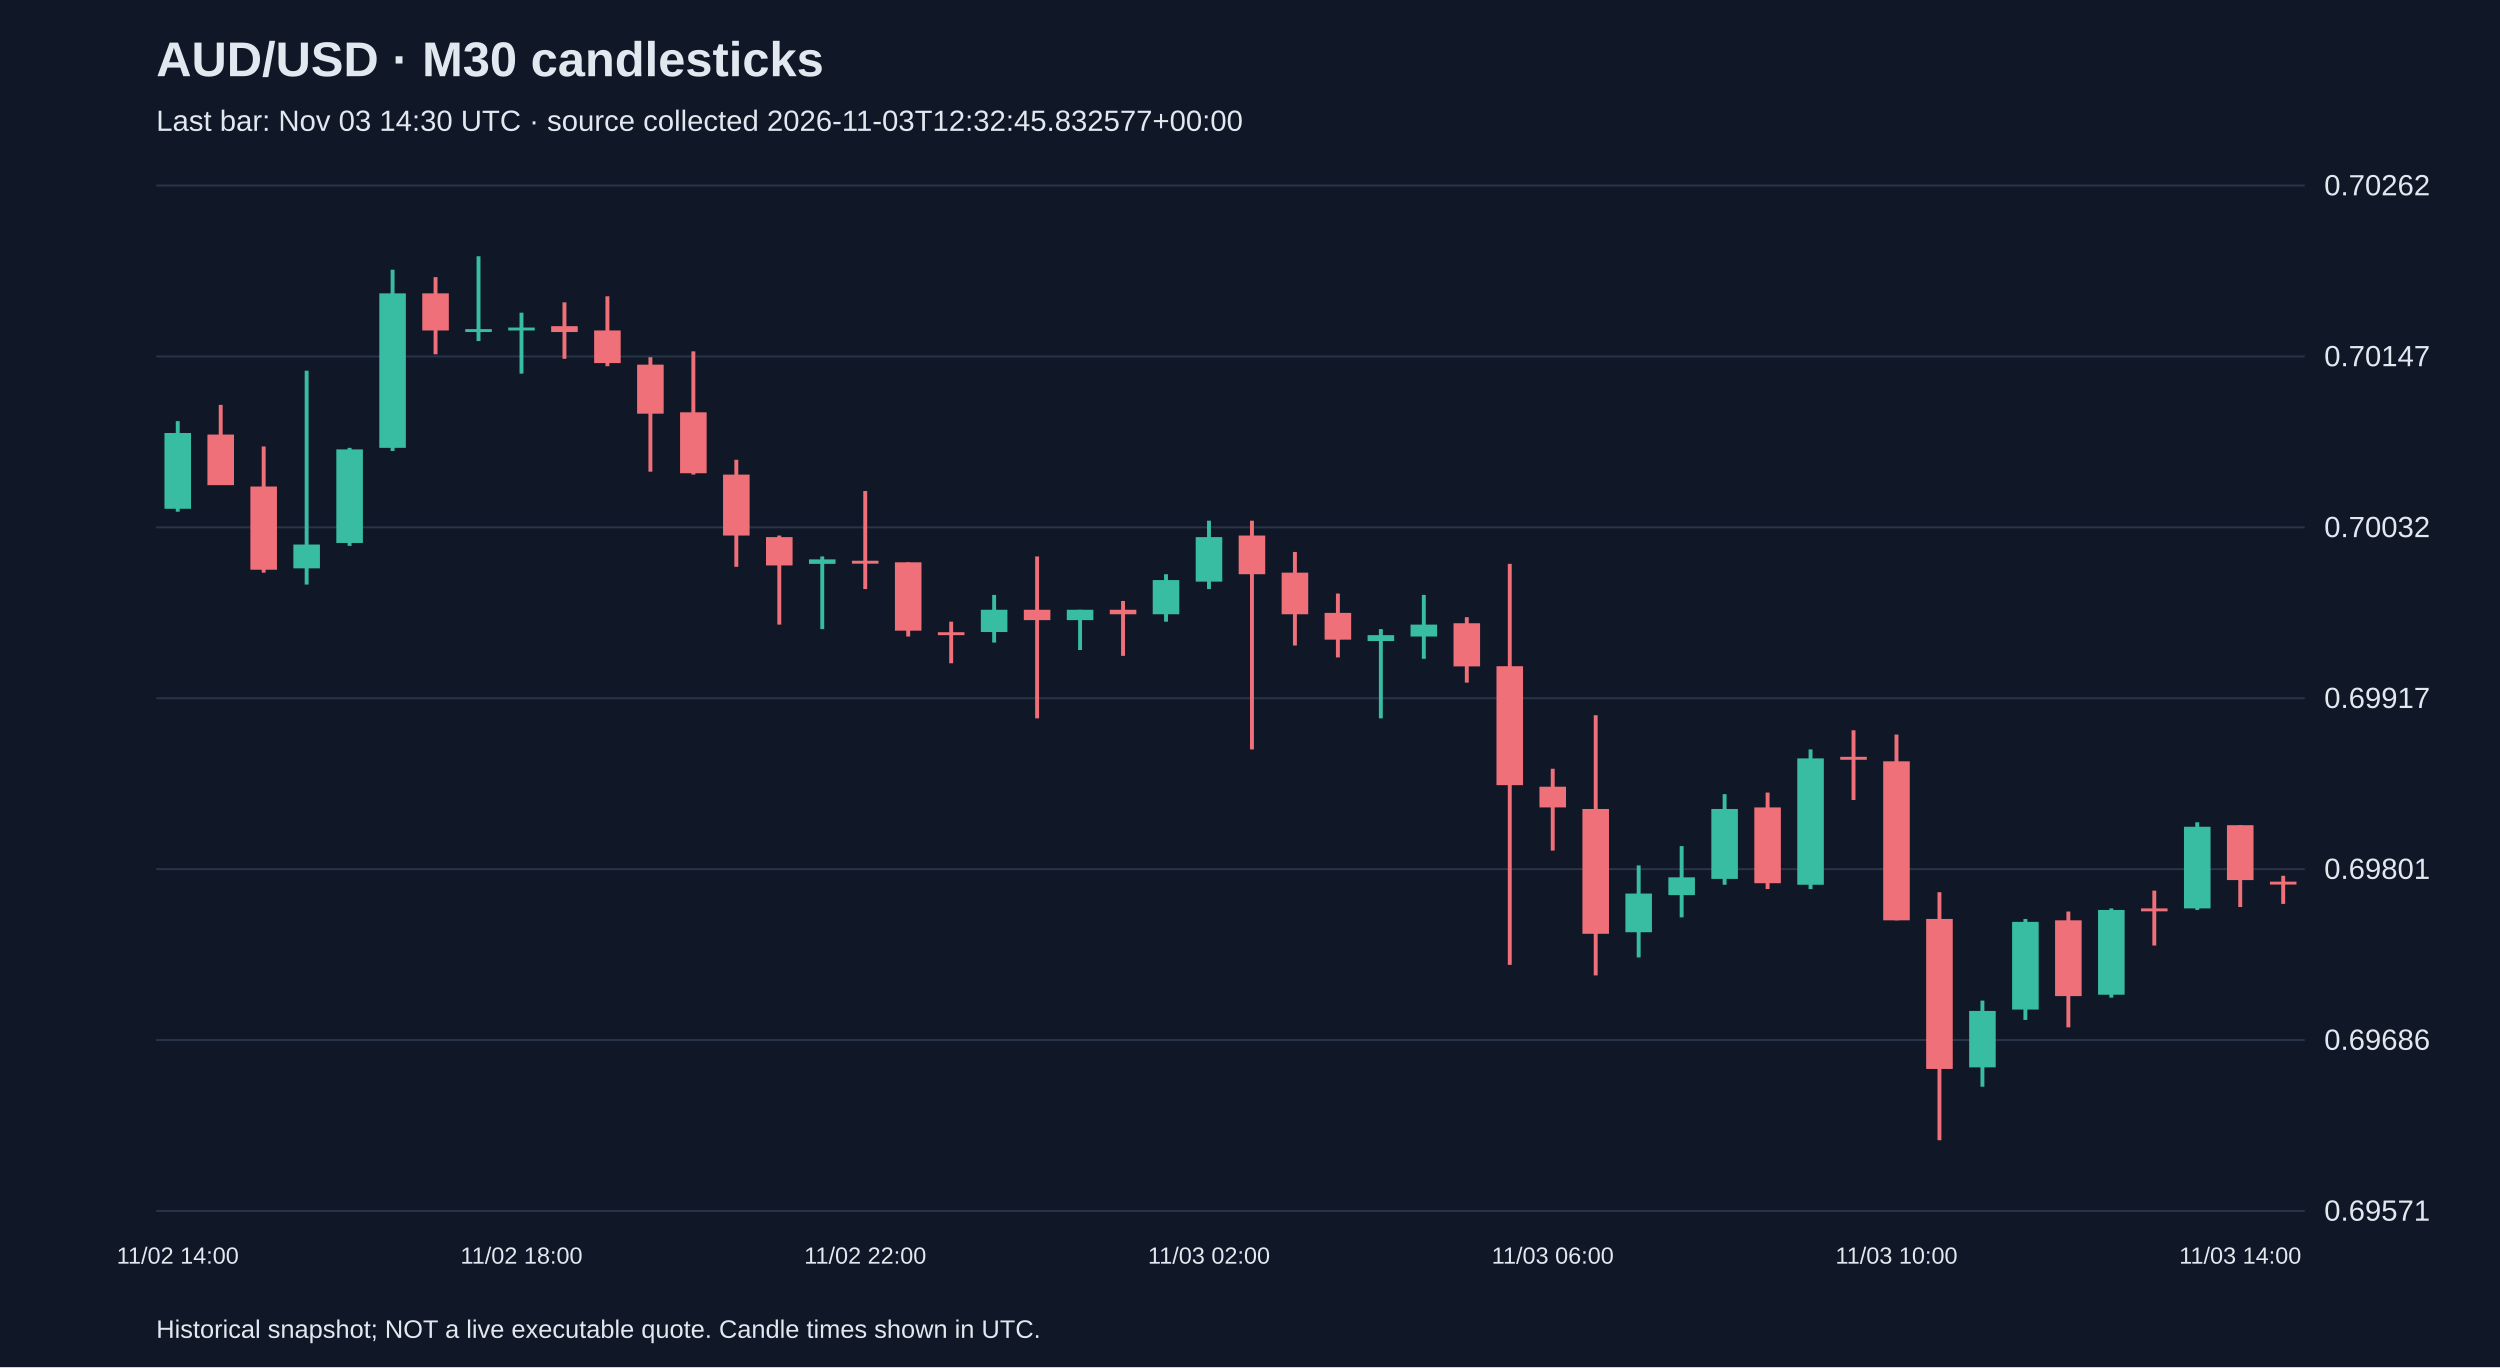
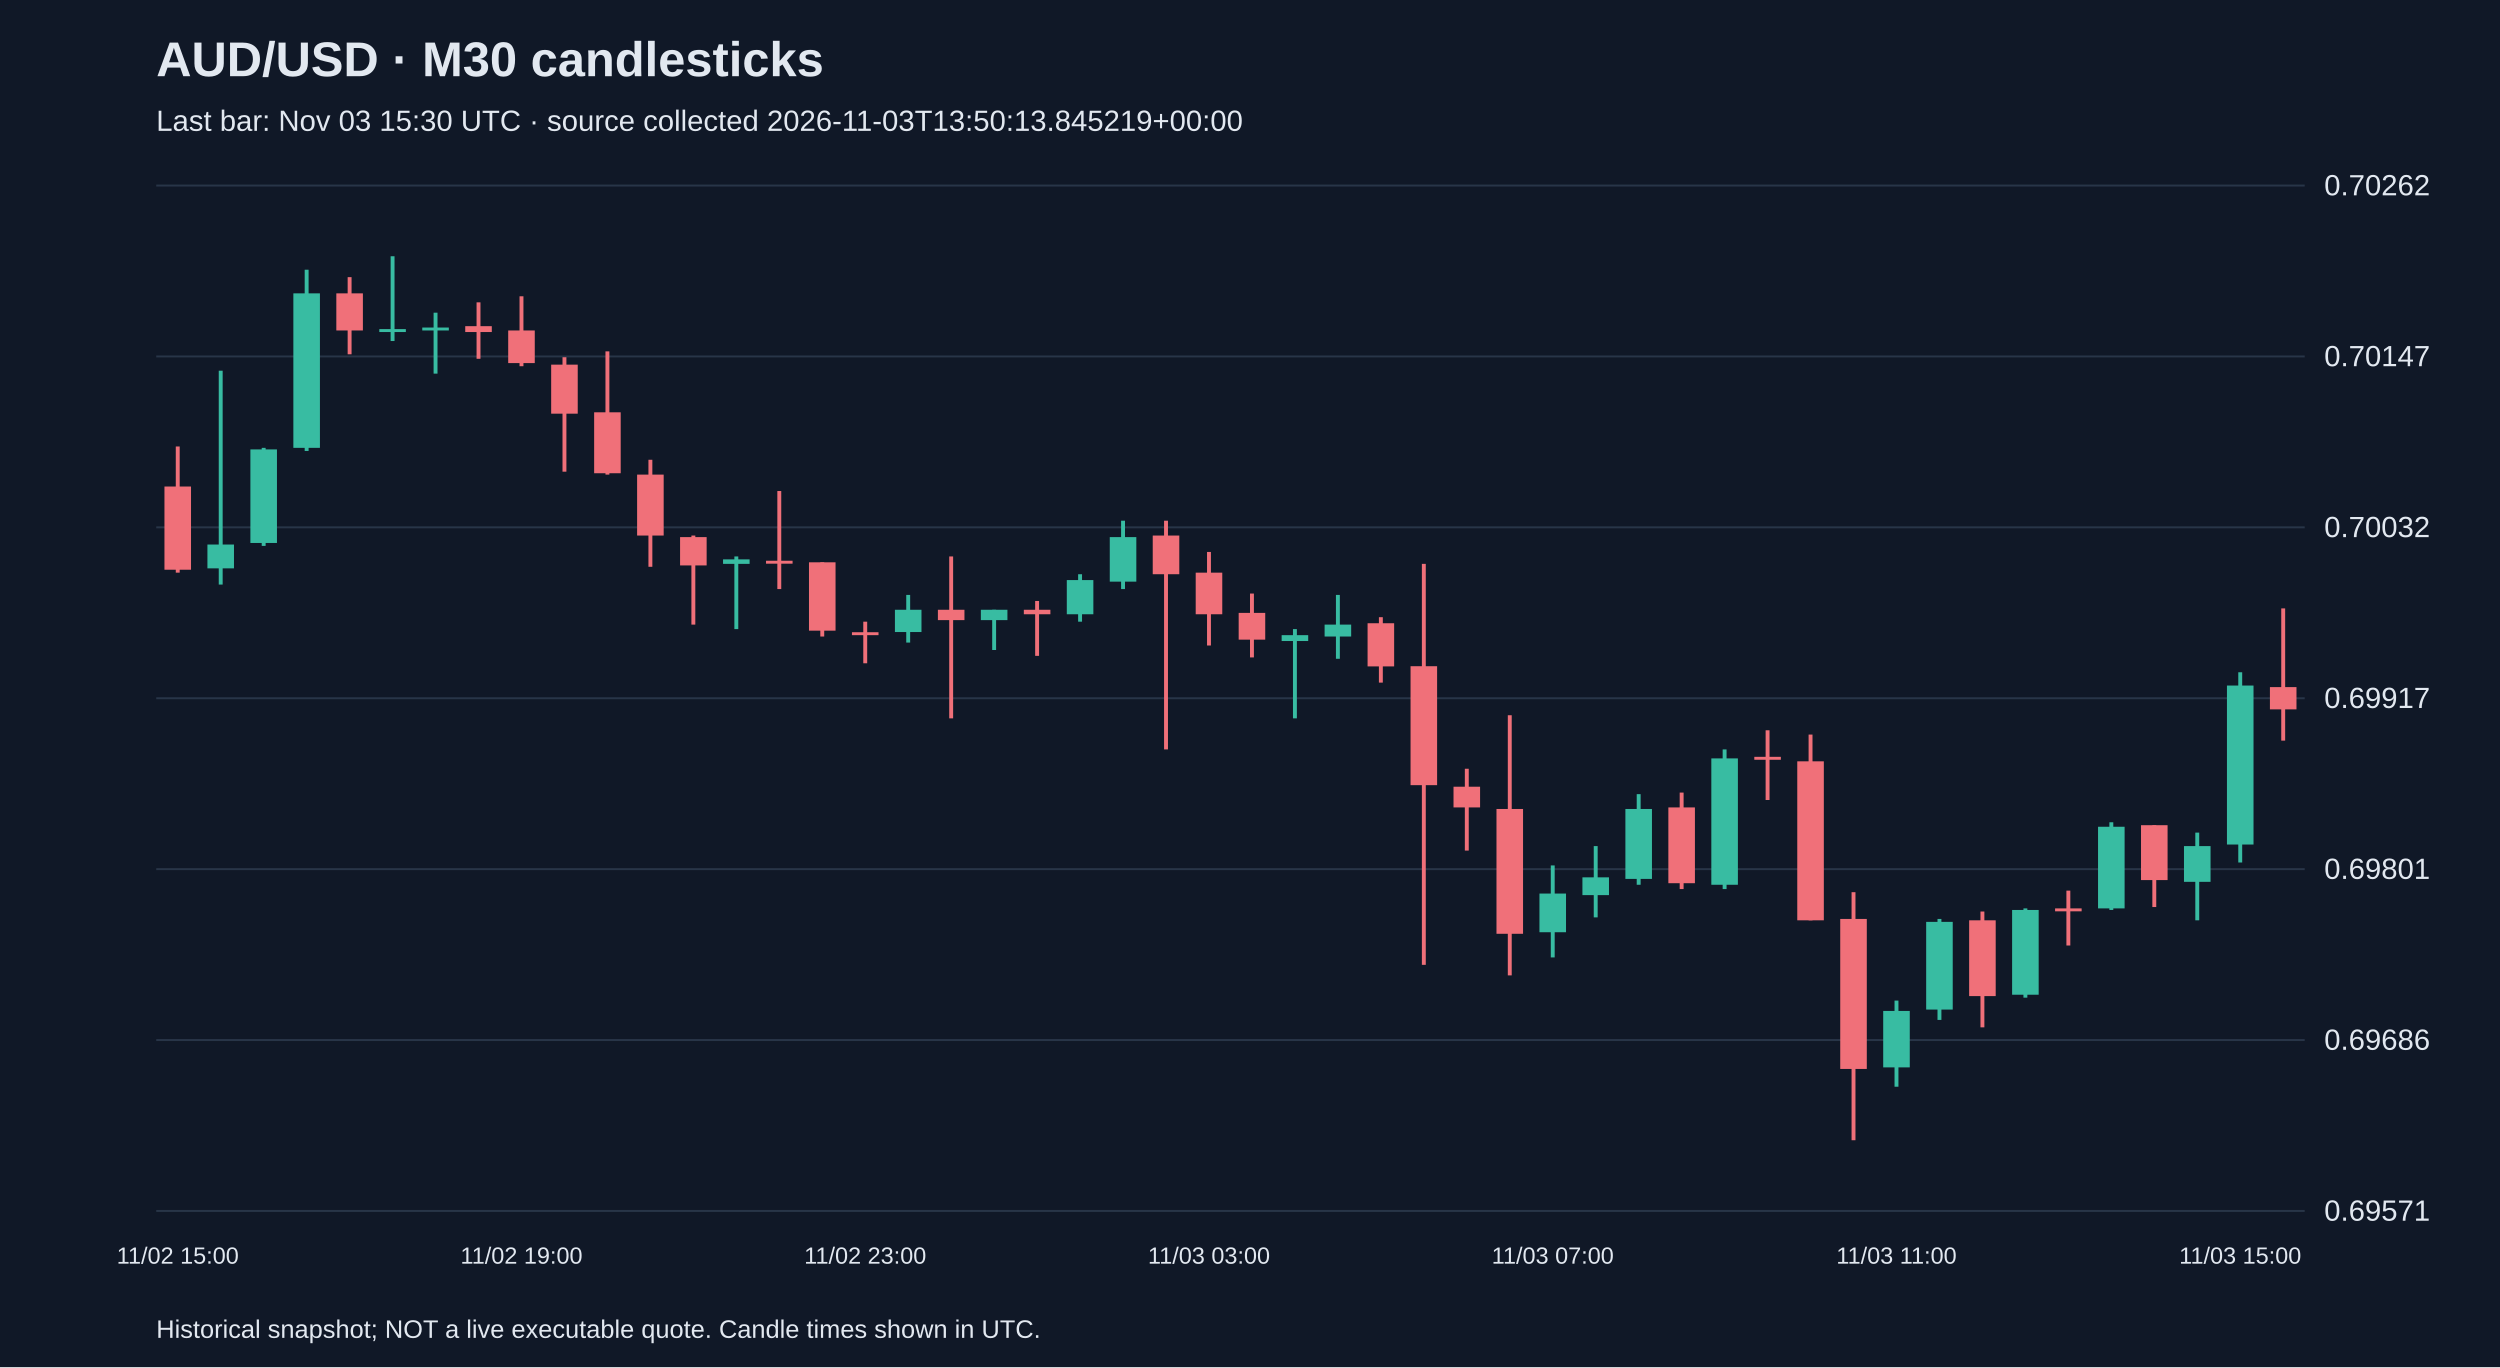
<svg xmlns="http://www.w3.org/2000/svg" viewBox="0 0 1280 700">
  <rect width="100%" height="100%" fill="#101827" />
  <style>text{font-family:Arial,sans-serif;fill:#e2e8f0}</style>
  <text x="80" y="39" font-size="25" font-weight="bold">AUD/USD · M30 candlesticks</text>
-   <text x="80" y="67" font-size="15" fill="#a6b1c5">Last bar: Nov 03 14:30 UTC · source collected 2026-11-03T12:32:45.832577+00:00</text>
+   <text x="80" y="67" font-size="15" fill="#a6b1c5">Last bar: Nov 03 15:30 UTC · source collected 2026-11-03T13:50:13.845219+00:00</text>
  <line x1="80" y1="620.0" x2="1180" y2="620.0" stroke="#283548" />
  <text x="1190" y="625.0" font-size="15">0.69571</text>
  <line x1="80" y1="532.5" x2="1180" y2="532.5" stroke="#283548" />
  <text x="1190" y="537.5" font-size="15">0.69686</text>
  <line x1="80" y1="445.0" x2="1180" y2="445.0" stroke="#283548" />
  <text x="1190" y="450.0" font-size="15">0.69801</text>
  <line x1="80" y1="357.5" x2="1180" y2="357.5" stroke="#283548" />
  <text x="1190" y="362.5" font-size="15">0.69917</text>
  <line x1="80" y1="270.0" x2="1180" y2="270.0" stroke="#283548" />
  <text x="1190" y="275.0" font-size="15">0.70032</text>
  <line x1="80" y1="182.5" x2="1180" y2="182.5" stroke="#283548" />
  <text x="1190" y="187.5" font-size="15">0.70147</text>
  <line x1="80" y1="95.0" x2="1180" y2="95.0" stroke="#283548" />
  <text x="1190" y="100.0" font-size="15">0.70262</text>
-   <line x1="91.0" y1="215.6" x2="91.0" y2="262.0" stroke="#38bca2" stroke-width="2" />
-   <rect x="84.2" y="221.7" width="13.6" height="38.8" fill="#38bca2" />
-   <text x="91.0" y="647" text-anchor="middle" font-size="12">11/02 14:00</text>
-   <line x1="113.0" y1="207.3" x2="113.0" y2="248.3" stroke="#f07079" stroke-width="2" />
-   <rect x="106.2" y="222.5" width="13.6" height="25.9" fill="#f07079" />
-   <line x1="135.0" y1="228.6" x2="135.0" y2="293.2" stroke="#f07079" stroke-width="2" />
-   <rect x="128.2" y="249.1" width="13.6" height="42.6" fill="#f07079" />
-   <line x1="157.0" y1="189.8" x2="157.0" y2="299.3" stroke="#38bca2" stroke-width="2" />
-   <rect x="150.2" y="278.8" width="13.6" height="12.2" fill="#38bca2" />
-   <line x1="179.0" y1="229.3" x2="179.0" y2="279.5" stroke="#38bca2" stroke-width="2" />
-   <rect x="172.2" y="230.1" width="13.6" height="47.9" fill="#38bca2" />
-   <line x1="201.0" y1="138.1" x2="201.0" y2="230.9" stroke="#38bca2" stroke-width="2" />
-   <rect x="194.2" y="150.2" width="13.6" height="79.1" fill="#38bca2" />
-   <line x1="223.0" y1="141.9" x2="223.0" y2="181.4" stroke="#f07079" stroke-width="2" />
-   <rect x="216.2" y="150.2" width="13.6" height="19.0" fill="#f07079" />
-   <line x1="245.0" y1="131.2" x2="245.0" y2="174.6" stroke="#38bca2" stroke-width="2" />
-   <rect x="238.2" y="168.5" width="13.6" height="1.5" fill="#38bca2" />
-   <line x1="267.0" y1="160.1" x2="267.0" y2="191.3" stroke="#38bca2" stroke-width="2" />
-   <rect x="260.2" y="167.7" width="13.6" height="1.5" fill="#38bca2" />
-   <text x="267.0" y="647" text-anchor="middle" font-size="12">11/02 18:00</text>
-   <line x1="289.0" y1="154.8" x2="289.0" y2="183.7" stroke="#f07079" stroke-width="2" />
-   <rect x="282.2" y="167.0" width="13.6" height="3.0" fill="#f07079" />
-   <line x1="311.0" y1="151.7" x2="311.0" y2="187.5" stroke="#f07079" stroke-width="2" />
-   <rect x="304.2" y="169.2" width="13.6" height="16.7" fill="#f07079" />
-   <line x1="333.0" y1="182.9" x2="333.0" y2="241.5" stroke="#f07079" stroke-width="2" />
-   <rect x="326.2" y="186.7" width="13.6" height="25.1" fill="#f07079" />
-   <line x1="355.0" y1="179.9" x2="355.0" y2="243.0" stroke="#f07079" stroke-width="2" />
-   <rect x="348.2" y="211.1" width="13.6" height="31.2" fill="#f07079" />
-   <line x1="377.0" y1="235.4" x2="377.0" y2="290.2" stroke="#f07079" stroke-width="2" />
-   <rect x="370.2" y="243.0" width="13.6" height="31.2" fill="#f07079" />
-   <line x1="399.0" y1="274.2" x2="399.0" y2="319.8" stroke="#f07079" stroke-width="2" />
-   <rect x="392.2" y="275.0" width="13.6" height="14.5" fill="#f07079" />
-   <line x1="421.0" y1="284.9" x2="421.0" y2="322.1" stroke="#38bca2" stroke-width="2" />
-   <rect x="414.2" y="286.4" width="13.6" height="2.3" fill="#38bca2" />
-   <line x1="443.0" y1="251.4" x2="443.0" y2="301.6" stroke="#f07079" stroke-width="2" />
-   <rect x="436.2" y="287.1" width="13.6" height="1.5" fill="#f07079" />
-   <text x="443.0" y="647" text-anchor="middle" font-size="12">11/02 22:00</text>
-   <line x1="465.0" y1="287.9" x2="465.0" y2="325.9" stroke="#f07079" stroke-width="2" />
-   <rect x="458.2" y="287.9" width="13.6" height="35.0" fill="#f07079" />
-   <line x1="487.0" y1="318.3" x2="487.0" y2="339.6" stroke="#f07079" stroke-width="2" />
-   <rect x="480.2" y="323.7" width="13.6" height="1.5" fill="#f07079" />
-   <line x1="509.0" y1="304.6" x2="509.0" y2="329.0" stroke="#38bca2" stroke-width="2" />
-   <rect x="502.2" y="312.2" width="13.6" height="11.4" fill="#38bca2" />
-   <line x1="531.0" y1="284.9" x2="531.0" y2="367.8" stroke="#f07079" stroke-width="2" />
-   <rect x="524.2" y="312.2" width="13.6" height="5.3" fill="#f07079" />
-   <line x1="553.0" y1="312.2" x2="553.0" y2="332.8" stroke="#38bca2" stroke-width="2" />
-   <rect x="546.2" y="312.2" width="13.6" height="5.3" fill="#38bca2" />
-   <line x1="575.0" y1="307.7" x2="575.0" y2="335.8" stroke="#f07079" stroke-width="2" />
-   <rect x="568.2" y="312.2" width="13.6" height="2.3" fill="#f07079" />
-   <line x1="597.0" y1="294.0" x2="597.0" y2="318.3" stroke="#38bca2" stroke-width="2" />
-   <rect x="590.2" y="297.0" width="13.6" height="17.5" fill="#38bca2" />
-   <line x1="619.0" y1="266.6" x2="619.0" y2="301.6" stroke="#38bca2" stroke-width="2" />
-   <rect x="612.2" y="275.0" width="13.6" height="22.8" fill="#38bca2" />
-   <text x="619.0" y="647" text-anchor="middle" font-size="12">11/03 02:00</text>
-   <line x1="641.0" y1="266.6" x2="641.0" y2="383.7" stroke="#f07079" stroke-width="2" />
-   <rect x="634.2" y="274.2" width="13.6" height="19.8" fill="#f07079" />
-   <line x1="663.0" y1="282.6" x2="663.0" y2="330.5" stroke="#f07079" stroke-width="2" />
-   <rect x="656.2" y="293.2" width="13.6" height="21.3" fill="#f07079" />
-   <line x1="685.0" y1="303.9" x2="685.0" y2="336.6" stroke="#f07079" stroke-width="2" />
-   <rect x="678.2" y="313.8" width="13.6" height="13.7" fill="#f07079" />
-   <line x1="707.0" y1="322.1" x2="707.0" y2="367.8" stroke="#38bca2" stroke-width="2" />
-   <rect x="700.2" y="325.2" width="13.6" height="3.0" fill="#38bca2" />
-   <line x1="729.0" y1="304.6" x2="729.0" y2="337.3" stroke="#38bca2" stroke-width="2" />
-   <rect x="722.2" y="319.8" width="13.6" height="6.1" fill="#38bca2" />
-   <line x1="751.0" y1="316.0" x2="751.0" y2="349.5" stroke="#f07079" stroke-width="2" />
-   <rect x="744.2" y="319.1" width="13.6" height="22.1" fill="#f07079" />
-   <line x1="773.0" y1="288.7" x2="773.0" y2="494.0" stroke="#f07079" stroke-width="2" />
-   <rect x="766.2" y="341.1" width="13.6" height="60.9" fill="#f07079" />
-   <line x1="795.0" y1="393.6" x2="795.0" y2="435.5" stroke="#f07079" stroke-width="2" />
-   <rect x="788.2" y="402.8" width="13.6" height="10.6" fill="#f07079" />
-   <text x="795.0" y="647" text-anchor="middle" font-size="12">11/03 06:00</text>
-   <line x1="817.0" y1="366.2" x2="817.0" y2="499.4" stroke="#f07079" stroke-width="2" />
-   <rect x="810.2" y="414.2" width="13.6" height="63.9" fill="#f07079" />
-   <line x1="839.0" y1="443.1" x2="839.0" y2="490.2" stroke="#38bca2" stroke-width="2" />
-   <rect x="832.2" y="457.5" width="13.6" height="19.8" fill="#38bca2" />
-   <line x1="861.0" y1="433.2" x2="861.0" y2="469.7" stroke="#38bca2" stroke-width="2" />
-   <rect x="854.2" y="449.2" width="13.6" height="9.1" fill="#38bca2" />
-   <line x1="883.0" y1="406.6" x2="883.0" y2="453.0" stroke="#38bca2" stroke-width="2" />
-   <rect x="876.2" y="414.2" width="13.6" height="35.8" fill="#38bca2" />
-   <line x1="905.0" y1="405.8" x2="905.0" y2="455.2" stroke="#f07079" stroke-width="2" />
-   <rect x="898.2" y="413.4" width="13.6" height="38.8" fill="#f07079" />
-   <line x1="927.0" y1="383.7" x2="927.0" y2="455.2" stroke="#38bca2" stroke-width="2" />
-   <rect x="920.2" y="388.3" width="13.6" height="64.7" fill="#38bca2" />
-   <line x1="949.0" y1="373.9" x2="949.0" y2="409.6" stroke="#f07079" stroke-width="2" />
-   <rect x="942.2" y="387.5" width="13.6" height="1.5" fill="#f07079" />
-   <line x1="971.0" y1="376.1" x2="971.0" y2="471.2" stroke="#f07079" stroke-width="2" />
-   <rect x="964.2" y="389.8" width="13.6" height="81.4" fill="#f07079" />
-   <text x="971.0" y="647" text-anchor="middle" font-size="12">11/03 10:00</text>
-   <line x1="993.0" y1="456.8" x2="993.0" y2="583.8" stroke="#f07079" stroke-width="2" />
-   <rect x="986.2" y="470.5" width="13.6" height="76.8" fill="#f07079" />
-   <line x1="1015.0" y1="512.3" x2="1015.0" y2="556.4" stroke="#38bca2" stroke-width="2" />
-   <rect x="1008.2" y="517.6" width="13.6" height="28.9" fill="#38bca2" />
-   <line x1="1037.0" y1="470.5" x2="1037.0" y2="522.2" stroke="#38bca2" stroke-width="2" />
-   <rect x="1030.2" y="472.0" width="13.6" height="44.9" fill="#38bca2" />
-   <line x1="1059.0" y1="466.7" x2="1059.0" y2="526.0" stroke="#f07079" stroke-width="2" />
-   <rect x="1052.2" y="471.2" width="13.6" height="38.8" fill="#f07079" />
-   <line x1="1081.0" y1="465.1" x2="1081.0" y2="510.8" stroke="#38bca2" stroke-width="2" />
-   <rect x="1074.2" y="465.9" width="13.6" height="43.4" fill="#38bca2" />
-   <line x1="1103.0" y1="456.0" x2="1103.0" y2="484.1" stroke="#f07079" stroke-width="2" />
-   <rect x="1096.2" y="465.1" width="13.6" height="1.5" fill="#f07079" />
-   <line x1="1125.0" y1="421.0" x2="1125.0" y2="465.9" stroke="#38bca2" stroke-width="2" />
-   <rect x="1118.2" y="423.3" width="13.6" height="41.8" fill="#38bca2" />
-   <line x1="1147.0" y1="422.5" x2="1147.0" y2="464.4" stroke="#f07079" stroke-width="2" />
-   <rect x="1140.2" y="422.5" width="13.6" height="28.1" fill="#f07079" />
-   <text x="1147.0" y="647" text-anchor="middle" font-size="12">11/03 14:00</text>
-   <line x1="1169.0" y1="448.4" x2="1169.0" y2="462.8" stroke="#f07079" stroke-width="2" />
-   <rect x="1162.2" y="451.4" width="13.6" height="1.5" fill="#f07079" />
+   <line x1="91.0" y1="228.6" x2="91.0" y2="293.2" stroke="#f07079" stroke-width="2" />
+   <rect x="84.2" y="249.1" width="13.6" height="42.6" fill="#f07079" />
+   <text x="91.0" y="647" text-anchor="middle" font-size="12">11/02 15:00</text>
+   <line x1="113.0" y1="189.8" x2="113.0" y2="299.3" stroke="#38bca2" stroke-width="2" />
+   <rect x="106.2" y="278.8" width="13.6" height="12.2" fill="#38bca2" />
+   <line x1="135.0" y1="229.3" x2="135.0" y2="279.5" stroke="#38bca2" stroke-width="2" />
+   <rect x="128.2" y="230.1" width="13.6" height="47.9" fill="#38bca2" />
+   <line x1="157.0" y1="138.1" x2="157.0" y2="230.9" stroke="#38bca2" stroke-width="2" />
+   <rect x="150.2" y="150.2" width="13.6" height="79.1" fill="#38bca2" />
+   <line x1="179.0" y1="141.9" x2="179.0" y2="181.4" stroke="#f07079" stroke-width="2" />
+   <rect x="172.2" y="150.2" width="13.6" height="19.0" fill="#f07079" />
+   <line x1="201.0" y1="131.2" x2="201.0" y2="174.6" stroke="#38bca2" stroke-width="2" />
+   <rect x="194.2" y="168.5" width="13.6" height="1.5" fill="#38bca2" />
+   <line x1="223.0" y1="160.1" x2="223.0" y2="191.3" stroke="#38bca2" stroke-width="2" />
+   <rect x="216.2" y="167.7" width="13.6" height="1.5" fill="#38bca2" />
+   <line x1="245.0" y1="154.8" x2="245.0" y2="183.7" stroke="#f07079" stroke-width="2" />
+   <rect x="238.2" y="167.0" width="13.6" height="3.0" fill="#f07079" />
+   <line x1="267.0" y1="151.7" x2="267.0" y2="187.5" stroke="#f07079" stroke-width="2" />
+   <rect x="260.2" y="169.2" width="13.6" height="16.7" fill="#f07079" />
+   <text x="267.0" y="647" text-anchor="middle" font-size="12">11/02 19:00</text>
+   <line x1="289.0" y1="182.9" x2="289.0" y2="241.5" stroke="#f07079" stroke-width="2" />
+   <rect x="282.2" y="186.7" width="13.6" height="25.1" fill="#f07079" />
+   <line x1="311.0" y1="179.9" x2="311.0" y2="243.0" stroke="#f07079" stroke-width="2" />
+   <rect x="304.2" y="211.1" width="13.6" height="31.2" fill="#f07079" />
+   <line x1="333.0" y1="235.4" x2="333.0" y2="290.2" stroke="#f07079" stroke-width="2" />
+   <rect x="326.2" y="243.0" width="13.6" height="31.2" fill="#f07079" />
+   <line x1="355.0" y1="274.2" x2="355.0" y2="319.8" stroke="#f07079" stroke-width="2" />
+   <rect x="348.2" y="275.0" width="13.6" height="14.5" fill="#f07079" />
+   <line x1="377.0" y1="284.9" x2="377.0" y2="322.1" stroke="#38bca2" stroke-width="2" />
+   <rect x="370.2" y="286.4" width="13.6" height="2.3" fill="#38bca2" />
+   <line x1="399.0" y1="251.4" x2="399.0" y2="301.6" stroke="#f07079" stroke-width="2" />
+   <rect x="392.2" y="287.1" width="13.6" height="1.5" fill="#f07079" />
+   <line x1="421.0" y1="287.9" x2="421.0" y2="325.9" stroke="#f07079" stroke-width="2" />
+   <rect x="414.2" y="287.9" width="13.6" height="35.0" fill="#f07079" />
+   <line x1="443.0" y1="318.3" x2="443.0" y2="339.6" stroke="#f07079" stroke-width="2" />
+   <rect x="436.2" y="323.7" width="13.6" height="1.5" fill="#f07079" />
+   <text x="443.0" y="647" text-anchor="middle" font-size="12">11/02 23:00</text>
+   <line x1="465.0" y1="304.6" x2="465.0" y2="329.0" stroke="#38bca2" stroke-width="2" />
+   <rect x="458.2" y="312.2" width="13.6" height="11.4" fill="#38bca2" />
+   <line x1="487.0" y1="284.9" x2="487.0" y2="367.8" stroke="#f07079" stroke-width="2" />
+   <rect x="480.2" y="312.2" width="13.6" height="5.3" fill="#f07079" />
+   <line x1="509.0" y1="312.2" x2="509.0" y2="332.8" stroke="#38bca2" stroke-width="2" />
+   <rect x="502.2" y="312.2" width="13.6" height="5.3" fill="#38bca2" />
+   <line x1="531.0" y1="307.7" x2="531.0" y2="335.8" stroke="#f07079" stroke-width="2" />
+   <rect x="524.2" y="312.2" width="13.6" height="2.3" fill="#f07079" />
+   <line x1="553.0" y1="294.0" x2="553.0" y2="318.3" stroke="#38bca2" stroke-width="2" />
+   <rect x="546.2" y="297.0" width="13.6" height="17.5" fill="#38bca2" />
+   <line x1="575.0" y1="266.6" x2="575.0" y2="301.6" stroke="#38bca2" stroke-width="2" />
+   <rect x="568.2" y="275.0" width="13.6" height="22.8" fill="#38bca2" />
+   <line x1="597.0" y1="266.6" x2="597.0" y2="383.7" stroke="#f07079" stroke-width="2" />
+   <rect x="590.2" y="274.2" width="13.6" height="19.8" fill="#f07079" />
+   <line x1="619.0" y1="282.6" x2="619.0" y2="330.5" stroke="#f07079" stroke-width="2" />
+   <rect x="612.2" y="293.2" width="13.6" height="21.3" fill="#f07079" />
+   <text x="619.0" y="647" text-anchor="middle" font-size="12">11/03 03:00</text>
+   <line x1="641.0" y1="303.9" x2="641.0" y2="336.6" stroke="#f07079" stroke-width="2" />
+   <rect x="634.2" y="313.8" width="13.6" height="13.7" fill="#f07079" />
+   <line x1="663.0" y1="322.1" x2="663.0" y2="367.8" stroke="#38bca2" stroke-width="2" />
+   <rect x="656.2" y="325.2" width="13.6" height="3.0" fill="#38bca2" />
+   <line x1="685.0" y1="304.6" x2="685.0" y2="337.3" stroke="#38bca2" stroke-width="2" />
+   <rect x="678.2" y="319.8" width="13.6" height="6.1" fill="#38bca2" />
+   <line x1="707.0" y1="316.0" x2="707.0" y2="349.5" stroke="#f07079" stroke-width="2" />
+   <rect x="700.2" y="319.1" width="13.6" height="22.1" fill="#f07079" />
+   <line x1="729.0" y1="288.7" x2="729.0" y2="494.0" stroke="#f07079" stroke-width="2" />
+   <rect x="722.2" y="341.1" width="13.6" height="60.9" fill="#f07079" />
+   <line x1="751.0" y1="393.6" x2="751.0" y2="435.5" stroke="#f07079" stroke-width="2" />
+   <rect x="744.2" y="402.8" width="13.6" height="10.6" fill="#f07079" />
+   <line x1="773.0" y1="366.2" x2="773.0" y2="499.4" stroke="#f07079" stroke-width="2" />
+   <rect x="766.2" y="414.2" width="13.6" height="63.9" fill="#f07079" />
+   <line x1="795.0" y1="443.1" x2="795.0" y2="490.2" stroke="#38bca2" stroke-width="2" />
+   <rect x="788.2" y="457.5" width="13.6" height="19.8" fill="#38bca2" />
+   <text x="795.0" y="647" text-anchor="middle" font-size="12">11/03 07:00</text>
+   <line x1="817.0" y1="433.2" x2="817.0" y2="469.7" stroke="#38bca2" stroke-width="2" />
+   <rect x="810.2" y="449.2" width="13.6" height="9.1" fill="#38bca2" />
+   <line x1="839.0" y1="406.6" x2="839.0" y2="453.0" stroke="#38bca2" stroke-width="2" />
+   <rect x="832.2" y="414.2" width="13.6" height="35.8" fill="#38bca2" />
+   <line x1="861.0" y1="405.8" x2="861.0" y2="455.2" stroke="#f07079" stroke-width="2" />
+   <rect x="854.2" y="413.4" width="13.6" height="38.8" fill="#f07079" />
+   <line x1="883.0" y1="383.7" x2="883.0" y2="455.2" stroke="#38bca2" stroke-width="2" />
+   <rect x="876.2" y="388.3" width="13.6" height="64.7" fill="#38bca2" />
+   <line x1="905.0" y1="373.9" x2="905.0" y2="409.6" stroke="#f07079" stroke-width="2" />
+   <rect x="898.2" y="387.5" width="13.6" height="1.5" fill="#f07079" />
+   <line x1="927.0" y1="376.1" x2="927.0" y2="471.2" stroke="#f07079" stroke-width="2" />
+   <rect x="920.2" y="389.8" width="13.6" height="81.4" fill="#f07079" />
+   <line x1="949.0" y1="456.8" x2="949.0" y2="583.8" stroke="#f07079" stroke-width="2" />
+   <rect x="942.2" y="470.5" width="13.6" height="76.8" fill="#f07079" />
+   <line x1="971.0" y1="512.3" x2="971.0" y2="556.4" stroke="#38bca2" stroke-width="2" />
+   <rect x="964.2" y="517.6" width="13.6" height="28.9" fill="#38bca2" />
+   <text x="971.0" y="647" text-anchor="middle" font-size="12">11/03 11:00</text>
+   <line x1="993.0" y1="470.5" x2="993.0" y2="522.2" stroke="#38bca2" stroke-width="2" />
+   <rect x="986.2" y="472.0" width="13.6" height="44.9" fill="#38bca2" />
+   <line x1="1015.0" y1="466.7" x2="1015.0" y2="526.0" stroke="#f07079" stroke-width="2" />
+   <rect x="1008.2" y="471.2" width="13.6" height="38.8" fill="#f07079" />
+   <line x1="1037.0" y1="465.1" x2="1037.0" y2="510.8" stroke="#38bca2" stroke-width="2" />
+   <rect x="1030.2" y="465.9" width="13.6" height="43.4" fill="#38bca2" />
+   <line x1="1059.0" y1="456.0" x2="1059.0" y2="484.1" stroke="#f07079" stroke-width="2" />
+   <rect x="1052.2" y="465.1" width="13.6" height="1.5" fill="#f07079" />
+   <line x1="1081.0" y1="421.0" x2="1081.0" y2="465.9" stroke="#38bca2" stroke-width="2" />
+   <rect x="1074.2" y="423.3" width="13.6" height="41.8" fill="#38bca2" />
+   <line x1="1103.0" y1="422.5" x2="1103.0" y2="464.4" stroke="#f07079" stroke-width="2" />
+   <rect x="1096.2" y="422.5" width="13.6" height="28.1" fill="#f07079" />
+   <line x1="1125.0" y1="426.3" x2="1125.0" y2="471.2" stroke="#38bca2" stroke-width="2" />
+   <rect x="1118.2" y="433.2" width="13.6" height="18.3" fill="#38bca2" />
+   <line x1="1147.0" y1="344.2" x2="1147.0" y2="441.6" stroke="#38bca2" stroke-width="2" />
+   <rect x="1140.2" y="351.0" width="13.6" height="81.4" fill="#38bca2" />
+   <text x="1147.0" y="647" text-anchor="middle" font-size="12">11/03 15:00</text>
+   <line x1="1169.0" y1="311.5" x2="1169.0" y2="379.2" stroke="#f07079" stroke-width="2" />
+   <rect x="1162.2" y="351.8" width="13.6" height="11.4" fill="#f07079" />
  <text x="80" y="685" font-size="13">Historical snapshot; NOT a live executable quote. Candle times shown in UTC.</text>
</svg>
